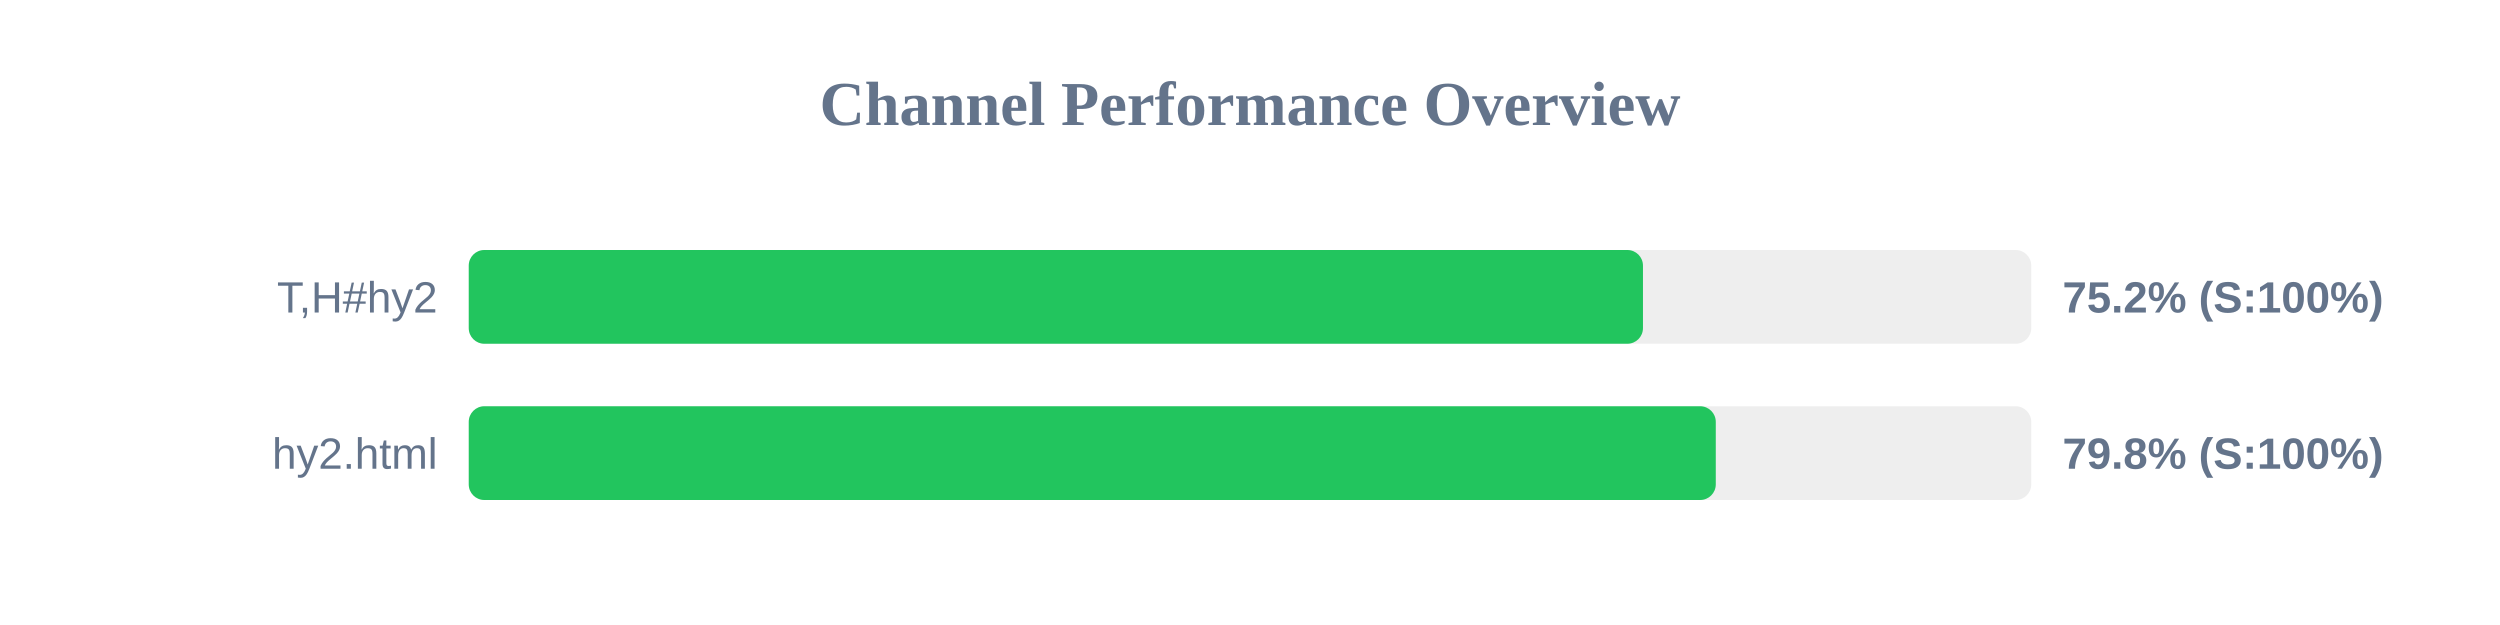
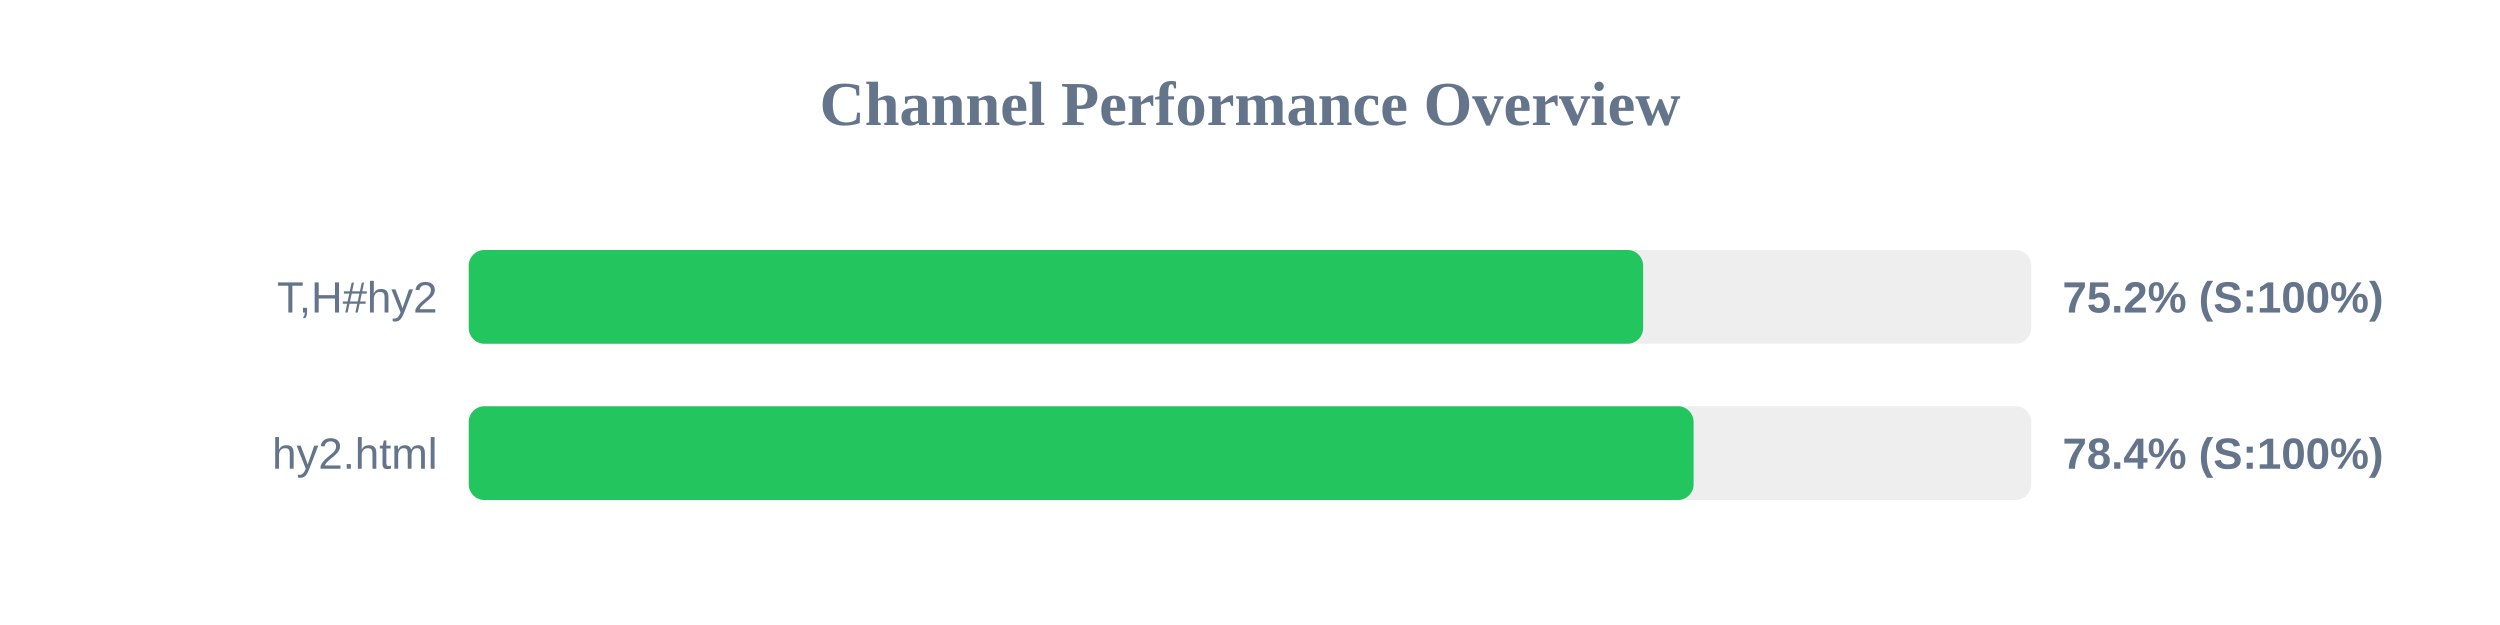
<svg xmlns="http://www.w3.org/2000/svg" width="800" height="200" version="1.1">
  <style>
        .row { font: 14px Arial; fill: #64748b; }
        .score { font: bold 14px Arial; fill: #64748b; }
    </style>
  <text x="400" y="40" text-anchor="middle" font-size="20px" font-weight="bold" fill="#64748b">Channel Performance Overview</text>
  <rect x="150" y="80" width="500" height="30" fill="#eee" rx="5" />
-   <rect x="150" y="80" width="375.75" height="30" fill="#22c55e" rx="5" />
+   <rect x="150" y="80" width="375.8" height="30" fill="#22c55e" rx="5" />
  <text x="140" y="100" text-anchor="end" class="row">T,H#hy2</text>
  <text x="660" y="100" text-anchor="start" class="score">75.2% (S:100%)</text>
  <rect x="150" y="130" width="500" height="30" fill="#eee" rx="5" />
-   <rect x="150" y="130" width="399.05" height="30" fill="#22c55e" rx="5" />
+   <rect x="150" y="130" width="391.95" height="30" fill="#22c55e" rx="5" />
  <text x="140" y="150" text-anchor="end" class="row">hy2.html</text>
-   <text x="660" y="150" text-anchor="start" class="score">79.8% (S:100%)</text>
+   <text x="660" y="150" text-anchor="start" class="score">78.4% (S:100%)</text>
</svg>
